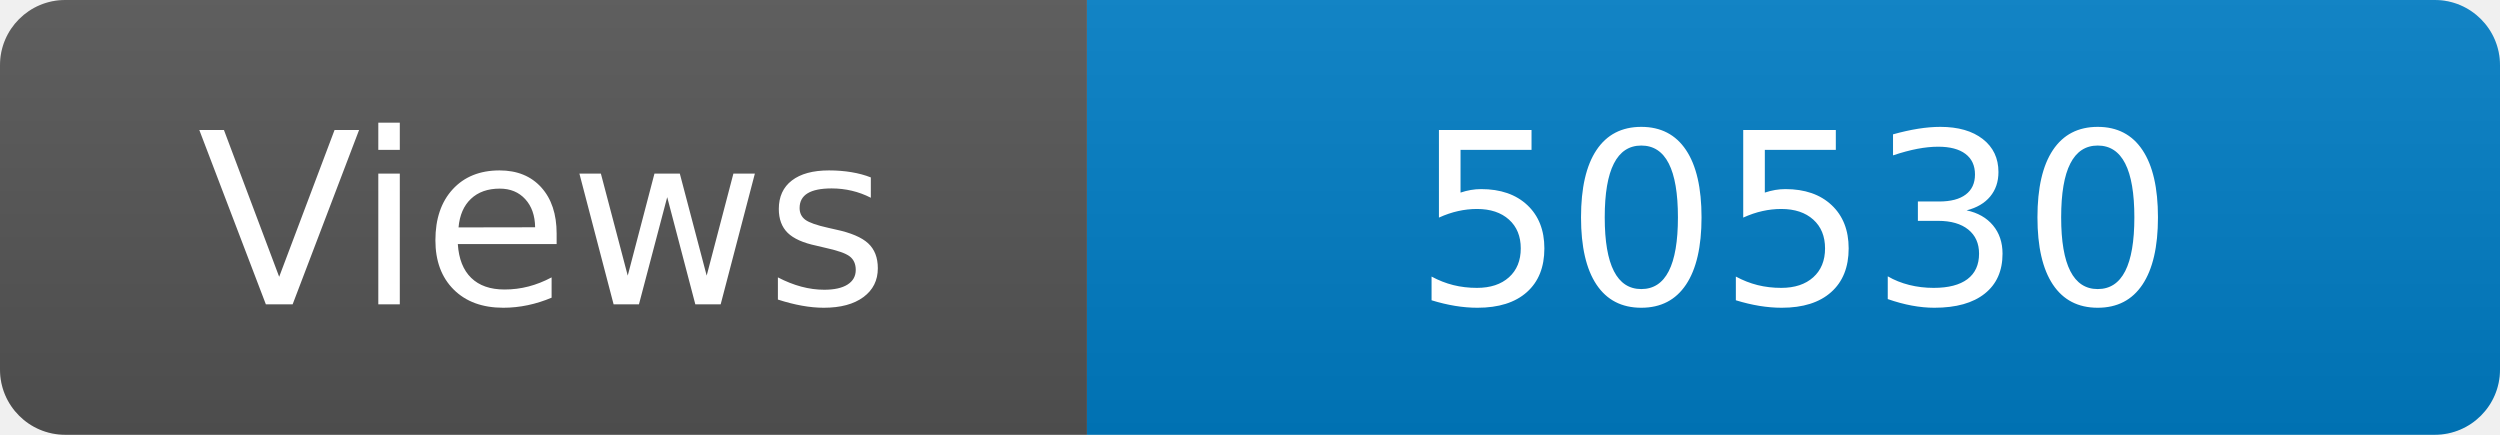
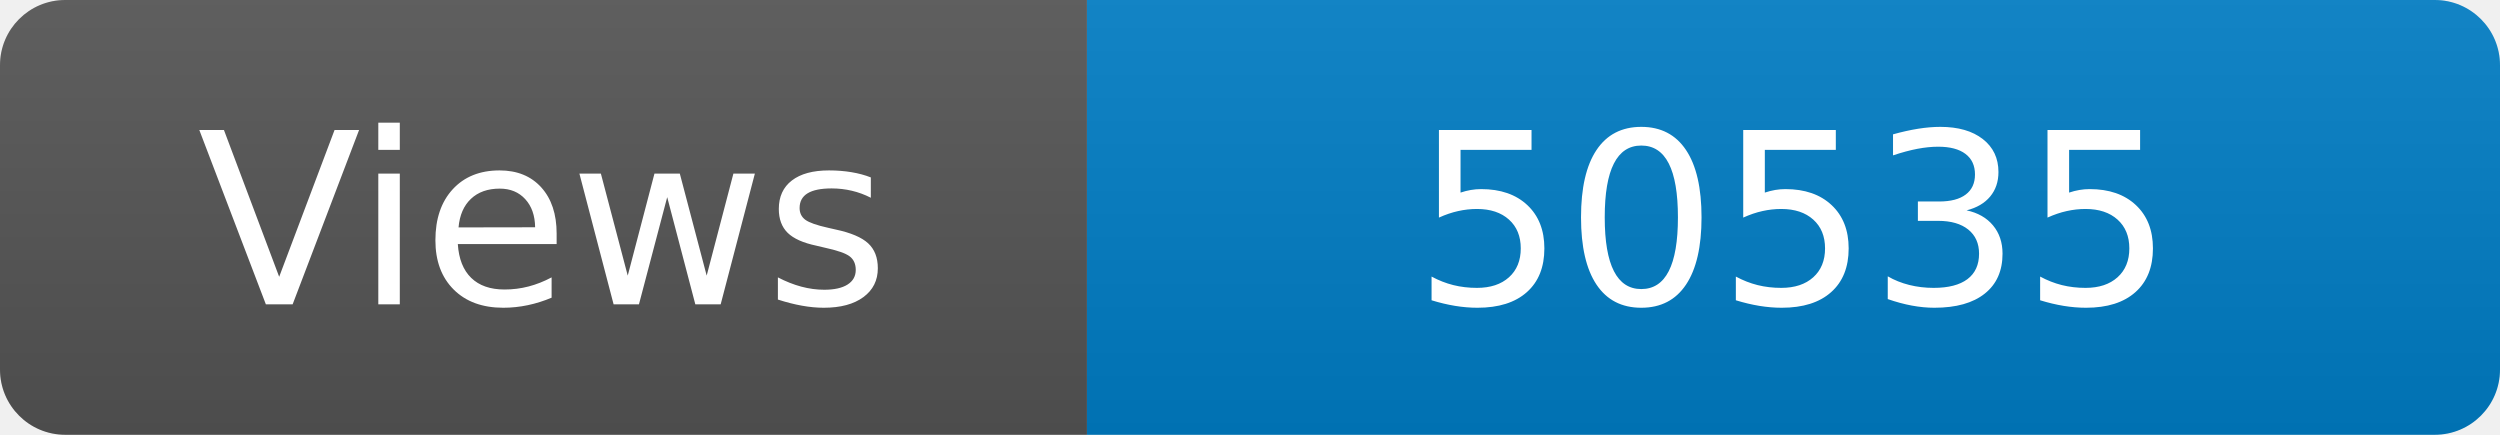
<svg xmlns="http://www.w3.org/2000/svg" width="115" height="20" role="img" aria-label="Maintained?: yes">
  <linearGradient id="s" x2="0" y2="100%">
    <stop offset="0" stop-color="#bbb" stop-opacity=".1" />
    <stop offset="1" stop-opacity=".1" />
  </linearGradient>
  <clipPath id="r">
    <rect width="115" height="20" rx="3" fill="#fff" />
  </clipPath>
  <g clip-path="url(#r)">
    <rect width="50" height="20" fill="#555" />
    <rect x="50" width="160" height="20" fill="#007ec6" />
    <rect width="115" height="20" fill="url(#s)" />
  </g>
  <g fill="#fff" text-anchor="middle" font-family="Verdana,Geneva,DejaVu Sans,sans-serif" font-size="110">
    <text x="250" y="140" transform="scale(.1)" fill="#fff">Views</text>
-     <text x="825" y="140" transform="scale(.1)" fill="#fff">50530</text>
+     <text x="825" y="140" transform="scale(.1)" fill="#fff">50535</text>
  </g>
</svg>
